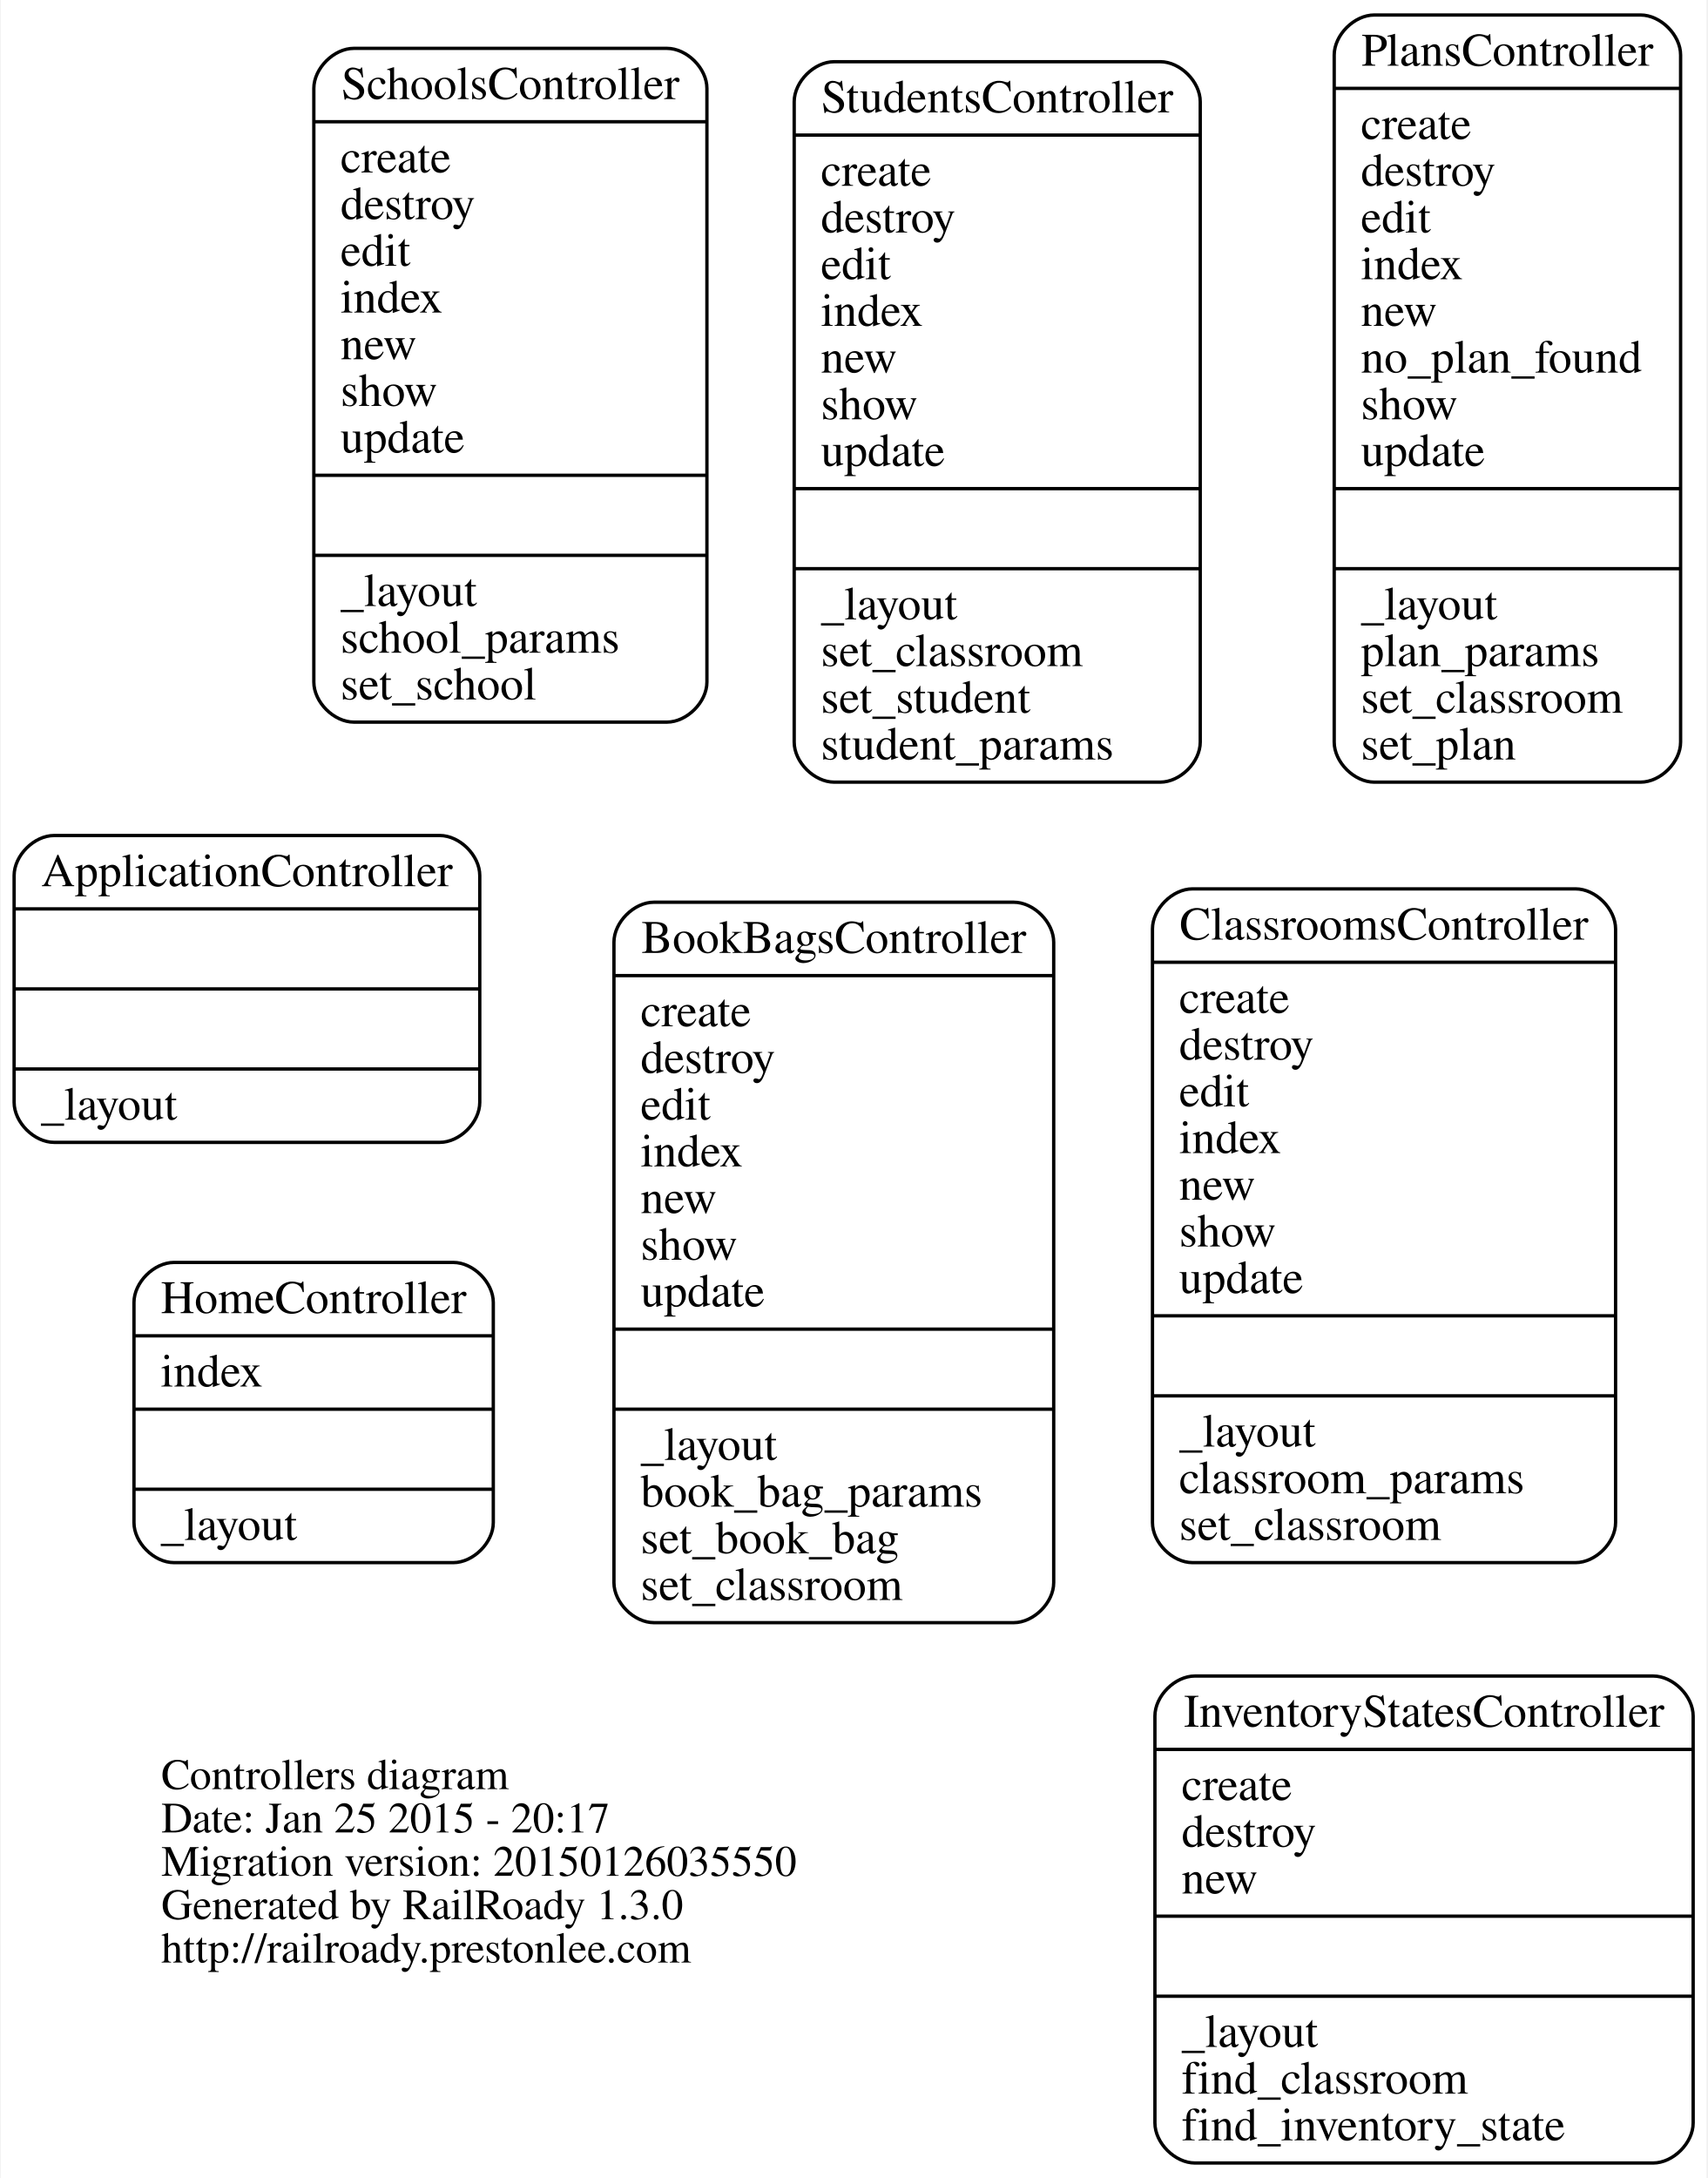
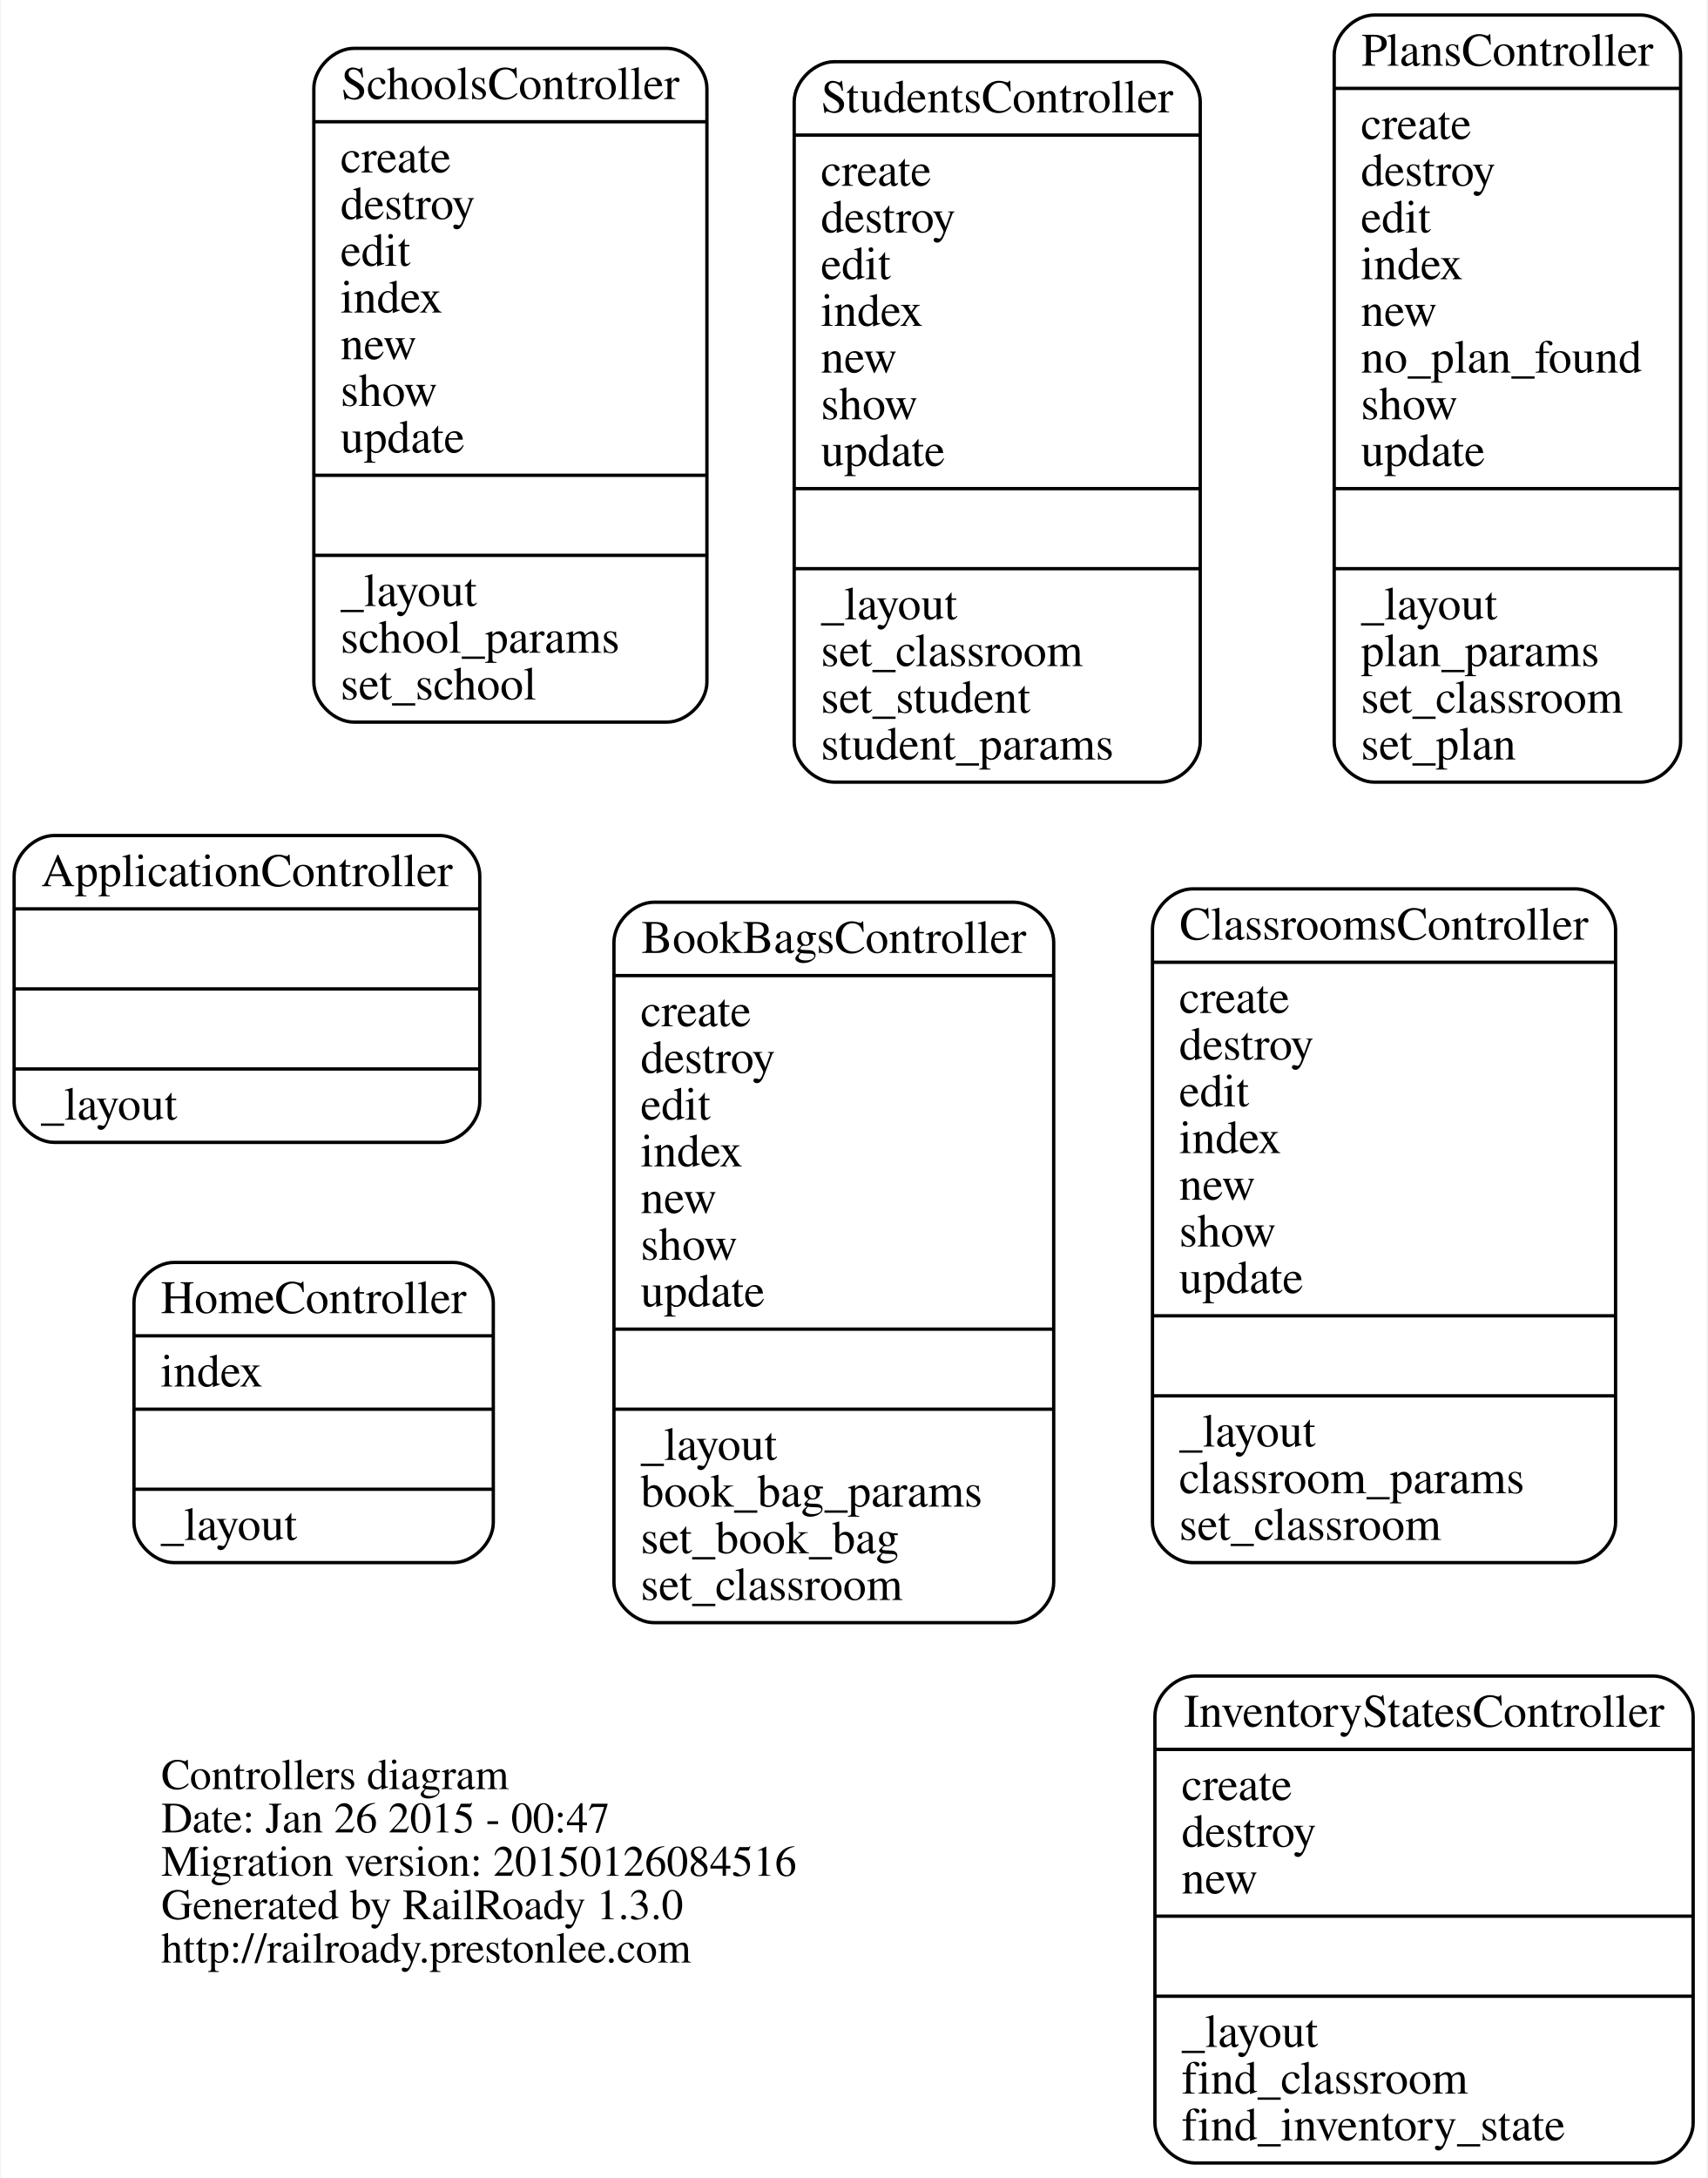
<svg xmlns="http://www.w3.org/2000/svg" width="512pt" height="653pt" viewBox="0.00 0.00 511.53 653.00">
  <g id="graph0" class="graph" transform="scale(1 1) rotate(0) translate(255.821 379.5)">
    <polygon fill="white" stroke="none" points="-255.821,273.5 -255.821,-379.5 255.707,-379.5 255.707,273.5 -255.821,273.5" />
    <g id="node1" class="node">
      <text text-anchor="start" x="-207.688" y="156.9" font-family="Times,serif" font-size="13.00">Controllers diagram</text>
-       <text text-anchor="start" x="-207.688" y="169.9" font-family="Times,serif" font-size="13.00">Date: Jan 25 2015 - 20:17</text>
-       <text text-anchor="start" x="-207.688" y="182.9" font-family="Times,serif" font-size="13.00">Migration version: 20150126035550</text>
+       <text text-anchor="start" x="-207.688" y="169.9" font-family="Times,serif" font-size="13.00">Date: Jan 26 2015 - 00:47</text>
+       <text text-anchor="start" x="-207.688" y="182.9" font-family="Times,serif" font-size="13.00">Migration version: 20150126084516</text>
      <text text-anchor="start" x="-207.688" y="195.9" font-family="Times,serif" font-size="13.00">Generated by RailRoady 1.3.0</text>
      <text text-anchor="start" x="-207.688" y="208.9" font-family="Times,serif" font-size="13.00">http://railroady.prestonlee.com</text>
    </g>
    <g id="node2" class="node">
      <path fill="none" stroke="black" d="M-239.821,-37C-239.821,-37 -124.179,-37 -124.179,-37 -118.179,-37 -112.179,-43 -112.179,-49 -112.179,-49 -112.179,-117 -112.179,-117 -112.179,-123 -118.179,-129 -124.179,-129 -124.179,-129 -239.821,-129 -239.821,-129 -245.821,-129 -251.821,-123 -251.821,-117 -251.821,-117 -251.821,-49 -251.821,-49 -251.821,-43 -245.821,-37 -239.821,-37" />
      <text text-anchor="middle" x="-182" y="-113.8" font-family="Times,serif" font-size="14.00">ApplicationController</text>
      <polyline fill="none" stroke="black" points="-251.821,-107 -112.179,-107 " />
      <polyline fill="none" stroke="black" points="-251.821,-83 -112.179,-83 " />
      <polyline fill="none" stroke="black" points="-251.821,-59 -112.179,-59 " />
      <text text-anchor="start" x="-243.821" y="-43.8" font-family="Times,serif" font-size="14.00">_layout</text>
    </g>
    <g id="node3" class="node">
      <path fill="none" stroke="black" d="M-59.941,107C-59.941,107 47.941,107 47.941,107 53.941,107 59.941,101 59.941,95 59.941,95 59.941,-97 59.941,-97 59.941,-103 53.941,-109 47.941,-109 47.941,-109 -59.941,-109 -59.941,-109 -65.941,-109 -71.941,-103 -71.941,-97 -71.941,-97 -71.941,95 -71.941,95 -71.941,101 -65.941,107 -59.941,107" />
      <text text-anchor="middle" x="-6" y="-93.8" font-family="Times,serif" font-size="14.00">BookBagsController</text>
      <polyline fill="none" stroke="black" points="-71.941,-87 59.941,-87 " />
      <text text-anchor="start" x="-63.941" y="-71.8" font-family="Times,serif" font-size="14.00">create</text>
      <text text-anchor="start" x="-63.941" y="-57.8" font-family="Times,serif" font-size="14.00">destroy</text>
      <text text-anchor="start" x="-63.941" y="-43.8" font-family="Times,serif" font-size="14.00">edit</text>
      <text text-anchor="start" x="-63.941" y="-29.8" font-family="Times,serif" font-size="14.00">index</text>
      <text text-anchor="start" x="-63.941" y="-15.8" font-family="Times,serif" font-size="14.00">new</text>
      <text text-anchor="start" x="-63.941" y="-1.8" font-family="Times,serif" font-size="14.00">show</text>
      <text text-anchor="start" x="-63.941" y="12.2" font-family="Times,serif" font-size="14.00">update</text>
      <polyline fill="none" stroke="black" points="-71.941,19 59.941,19 " />
      <polyline fill="none" stroke="black" points="-71.941,43 59.941,43 " />
      <text text-anchor="start" x="-63.941" y="58.2" font-family="Times,serif" font-size="14.00">_layout</text>
      <text text-anchor="start" x="-63.941" y="72.2" font-family="Times,serif" font-size="14.00">book_bag_params</text>
      <text text-anchor="start" x="-63.941" y="86.2" font-family="Times,serif" font-size="14.00">set_book_bag</text>
      <text text-anchor="start" x="-63.941" y="100.2" font-family="Times,serif" font-size="14.00">set_classroom</text>
    </g>
    <g id="node4" class="node">
      <path fill="none" stroke="black" d="M101.559,89C101.559,89 216.441,89 216.441,89 222.441,89 228.441,83 228.441,77 228.441,77 228.441,-101 228.441,-101 228.441,-107 222.441,-113 216.441,-113 216.441,-113 101.559,-113 101.559,-113 95.559,-113 89.559,-107 89.559,-101 89.559,-101 89.559,77 89.559,77 89.559,83 95.559,89 101.559,89" />
      <text text-anchor="middle" x="159" y="-97.8" font-family="Times,serif" font-size="14.00">ClassroomsController</text>
      <polyline fill="none" stroke="black" points="89.559,-91 228.441,-91 " />
      <text text-anchor="start" x="97.559" y="-75.8" font-family="Times,serif" font-size="14.00">create</text>
      <text text-anchor="start" x="97.559" y="-61.8" font-family="Times,serif" font-size="14.00">destroy</text>
      <text text-anchor="start" x="97.559" y="-47.8" font-family="Times,serif" font-size="14.00">edit</text>
      <text text-anchor="start" x="97.559" y="-33.8" font-family="Times,serif" font-size="14.00">index</text>
      <text text-anchor="start" x="97.559" y="-19.8" font-family="Times,serif" font-size="14.00">new</text>
      <text text-anchor="start" x="97.559" y="-5.8" font-family="Times,serif" font-size="14.00">show</text>
      <text text-anchor="start" x="97.559" y="8.2" font-family="Times,serif" font-size="14.00">update</text>
      <polyline fill="none" stroke="black" points="89.559,15 228.441,15 " />
      <polyline fill="none" stroke="black" points="89.559,39 228.441,39 " />
      <text text-anchor="start" x="97.559" y="54.2" font-family="Times,serif" font-size="14.00">_layout</text>
      <text text-anchor="start" x="97.559" y="68.2" font-family="Times,serif" font-size="14.00">classroom_params</text>
      <text text-anchor="start" x="97.559" y="82.2" font-family="Times,serif" font-size="14.00">set_classroom</text>
    </g>
    <g id="node5" class="node">
      <path fill="none" stroke="black" d="M-203.879,89C-203.879,89 -120.121,89 -120.121,89 -114.121,89 -108.121,83 -108.121,77 -108.121,77 -108.121,11 -108.121,11 -108.121,5 -114.121,-1 -120.121,-1 -120.121,-1 -203.879,-1 -203.879,-1 -209.879,-1 -215.879,5 -215.879,11 -215.879,11 -215.879,77 -215.879,77 -215.879,83 -209.879,89 -203.879,89" />
      <text text-anchor="middle" x="-162" y="14.2" font-family="Times,serif" font-size="14.00">HomeController</text>
      <polyline fill="none" stroke="black" points="-215.879,21 -108.121,21 " />
      <text text-anchor="start" x="-207.879" y="36.2" font-family="Times,serif" font-size="14.00">index</text>
      <polyline fill="none" stroke="black" points="-215.879,43 -108.121,43 " />
      <polyline fill="none" stroke="black" points="-215.879,67 -108.121,67 " />
      <text text-anchor="start" x="-207.879" y="82.2" font-family="Times,serif" font-size="14.00">_layout</text>
    </g>
    <g id="node6" class="node">
      <path fill="none" stroke="black" d="M102.293,269C102.293,269 239.707,269 239.707,269 245.707,269 251.707,263 251.707,257 251.707,257 251.707,135 251.707,135 251.707,129 245.707,123 239.707,123 239.707,123 102.293,123 102.293,123 96.293,123 90.293,129 90.293,135 90.293,135 90.293,257 90.293,257 90.293,263 96.293,269 102.293,269" />
      <text text-anchor="middle" x="171" y="138.2" font-family="Times,serif" font-size="14.00">InventoryStatesController</text>
      <polyline fill="none" stroke="black" points="90.293,145 251.707,145 " />
      <text text-anchor="start" x="98.293" y="160.2" font-family="Times,serif" font-size="14.00">create</text>
      <text text-anchor="start" x="98.293" y="174.2" font-family="Times,serif" font-size="14.00">destroy</text>
      <text text-anchor="start" x="98.293" y="188.2" font-family="Times,serif" font-size="14.00">new</text>
      <polyline fill="none" stroke="black" points="90.293,195 251.707,195 " />
      <polyline fill="none" stroke="black" points="90.293,219 251.707,219 " />
      <text text-anchor="start" x="98.293" y="234.2" font-family="Times,serif" font-size="14.00">_layout</text>
      <text text-anchor="start" x="98.293" y="248.2" font-family="Times,serif" font-size="14.00">find_classroom</text>
      <text text-anchor="start" x="98.293" y="262.2" font-family="Times,serif" font-size="14.00">find_inventory_state</text>
    </g>
    <g id="node7" class="node">
      <path fill="none" stroke="black" d="M156.059,-145C156.059,-145 235.941,-145 235.941,-145 241.941,-145 247.941,-151 247.941,-157 247.941,-157 247.941,-363 247.941,-363 247.941,-369 241.941,-375 235.941,-375 235.941,-375 156.059,-375 156.059,-375 150.059,-375 144.059,-369 144.059,-363 144.059,-363 144.059,-157 144.059,-157 144.059,-151 150.059,-145 156.059,-145" />
      <text text-anchor="middle" x="196" y="-359.8" font-family="Times,serif" font-size="14.00">PlansController</text>
      <polyline fill="none" stroke="black" points="144.059,-353 247.941,-353 " />
      <text text-anchor="start" x="152.059" y="-337.8" font-family="Times,serif" font-size="14.00">create</text>
      <text text-anchor="start" x="152.059" y="-323.8" font-family="Times,serif" font-size="14.00">destroy</text>
      <text text-anchor="start" x="152.059" y="-309.8" font-family="Times,serif" font-size="14.00">edit</text>
      <text text-anchor="start" x="152.059" y="-295.8" font-family="Times,serif" font-size="14.00">index</text>
      <text text-anchor="start" x="152.059" y="-281.8" font-family="Times,serif" font-size="14.00">new</text>
      <text text-anchor="start" x="152.059" y="-267.8" font-family="Times,serif" font-size="14.00">no_plan_found</text>
      <text text-anchor="start" x="152.059" y="-253.8" font-family="Times,serif" font-size="14.00">show</text>
      <text text-anchor="start" x="152.059" y="-239.8" font-family="Times,serif" font-size="14.00">update</text>
      <polyline fill="none" stroke="black" points="144.059,-233 247.941,-233 " />
      <polyline fill="none" stroke="black" points="144.059,-209 247.941,-209 " />
      <text text-anchor="start" x="152.059" y="-193.8" font-family="Times,serif" font-size="14.00">_layout</text>
      <text text-anchor="start" x="152.059" y="-179.8" font-family="Times,serif" font-size="14.00">plan_params</text>
      <text text-anchor="start" x="152.059" y="-165.8" font-family="Times,serif" font-size="14.00">set_classroom</text>
      <text text-anchor="start" x="152.059" y="-151.8" font-family="Times,serif" font-size="14.00">set_plan</text>
    </g>
    <g id="node8" class="node">
      <path fill="none" stroke="black" d="M-149.941,-163C-149.941,-163 -56.059,-163 -56.059,-163 -50.059,-163 -44.059,-169 -44.059,-175 -44.059,-175 -44.059,-353 -44.059,-353 -44.059,-359 -50.059,-365 -56.059,-365 -56.059,-365 -149.941,-365 -149.941,-365 -155.941,-365 -161.941,-359 -161.941,-353 -161.941,-353 -161.941,-175 -161.941,-175 -161.941,-169 -155.941,-163 -149.941,-163" />
      <text text-anchor="middle" x="-103" y="-349.8" font-family="Times,serif" font-size="14.00">SchoolsController</text>
      <polyline fill="none" stroke="black" points="-161.941,-343 -44.059,-343 " />
      <text text-anchor="start" x="-153.941" y="-327.8" font-family="Times,serif" font-size="14.00">create</text>
      <text text-anchor="start" x="-153.941" y="-313.8" font-family="Times,serif" font-size="14.00">destroy</text>
      <text text-anchor="start" x="-153.941" y="-299.8" font-family="Times,serif" font-size="14.00">edit</text>
      <text text-anchor="start" x="-153.941" y="-285.8" font-family="Times,serif" font-size="14.00">index</text>
      <text text-anchor="start" x="-153.941" y="-271.8" font-family="Times,serif" font-size="14.00">new</text>
      <text text-anchor="start" x="-153.941" y="-257.8" font-family="Times,serif" font-size="14.00">show</text>
      <text text-anchor="start" x="-153.941" y="-243.8" font-family="Times,serif" font-size="14.00">update</text>
      <polyline fill="none" stroke="black" points="-161.941,-237 -44.059,-237 " />
      <polyline fill="none" stroke="black" points="-161.941,-213 -44.059,-213 " />
      <text text-anchor="start" x="-153.941" y="-197.8" font-family="Times,serif" font-size="14.00">_layout</text>
      <text text-anchor="start" x="-153.941" y="-183.8" font-family="Times,serif" font-size="14.00">school_params</text>
      <text text-anchor="start" x="-153.941" y="-169.8" font-family="Times,serif" font-size="14.00">set_school</text>
    </g>
    <g id="node9" class="node">
      <path fill="none" stroke="black" d="M-5.886,-145C-5.886,-145 91.886,-145 91.886,-145 97.886,-145 103.886,-151 103.886,-157 103.886,-157 103.886,-349 103.886,-349 103.886,-355 97.886,-361 91.886,-361 91.886,-361 -5.886,-361 -5.886,-361 -11.886,-361 -17.886,-355 -17.886,-349 -17.886,-349 -17.886,-157 -17.886,-157 -17.886,-151 -11.886,-145 -5.886,-145" />
      <text text-anchor="middle" x="43" y="-345.8" font-family="Times,serif" font-size="14.00">StudentsController</text>
      <polyline fill="none" stroke="black" points="-17.886,-339 103.886,-339 " />
      <text text-anchor="start" x="-9.886" y="-323.8" font-family="Times,serif" font-size="14.00">create</text>
      <text text-anchor="start" x="-9.886" y="-309.8" font-family="Times,serif" font-size="14.00">destroy</text>
      <text text-anchor="start" x="-9.886" y="-295.8" font-family="Times,serif" font-size="14.00">edit</text>
      <text text-anchor="start" x="-9.886" y="-281.8" font-family="Times,serif" font-size="14.00">index</text>
      <text text-anchor="start" x="-9.886" y="-267.8" font-family="Times,serif" font-size="14.00">new</text>
      <text text-anchor="start" x="-9.886" y="-253.8" font-family="Times,serif" font-size="14.00">show</text>
      <text text-anchor="start" x="-9.886" y="-239.8" font-family="Times,serif" font-size="14.00">update</text>
      <polyline fill="none" stroke="black" points="-17.886,-233 103.886,-233 " />
      <polyline fill="none" stroke="black" points="-17.886,-209 103.886,-209 " />
      <text text-anchor="start" x="-9.886" y="-193.8" font-family="Times,serif" font-size="14.00">_layout</text>
      <text text-anchor="start" x="-9.886" y="-179.8" font-family="Times,serif" font-size="14.00">set_classroom</text>
      <text text-anchor="start" x="-9.886" y="-165.8" font-family="Times,serif" font-size="14.00">set_student</text>
      <text text-anchor="start" x="-9.886" y="-151.8" font-family="Times,serif" font-size="14.00">student_params</text>
    </g>
  </g>
</svg>
